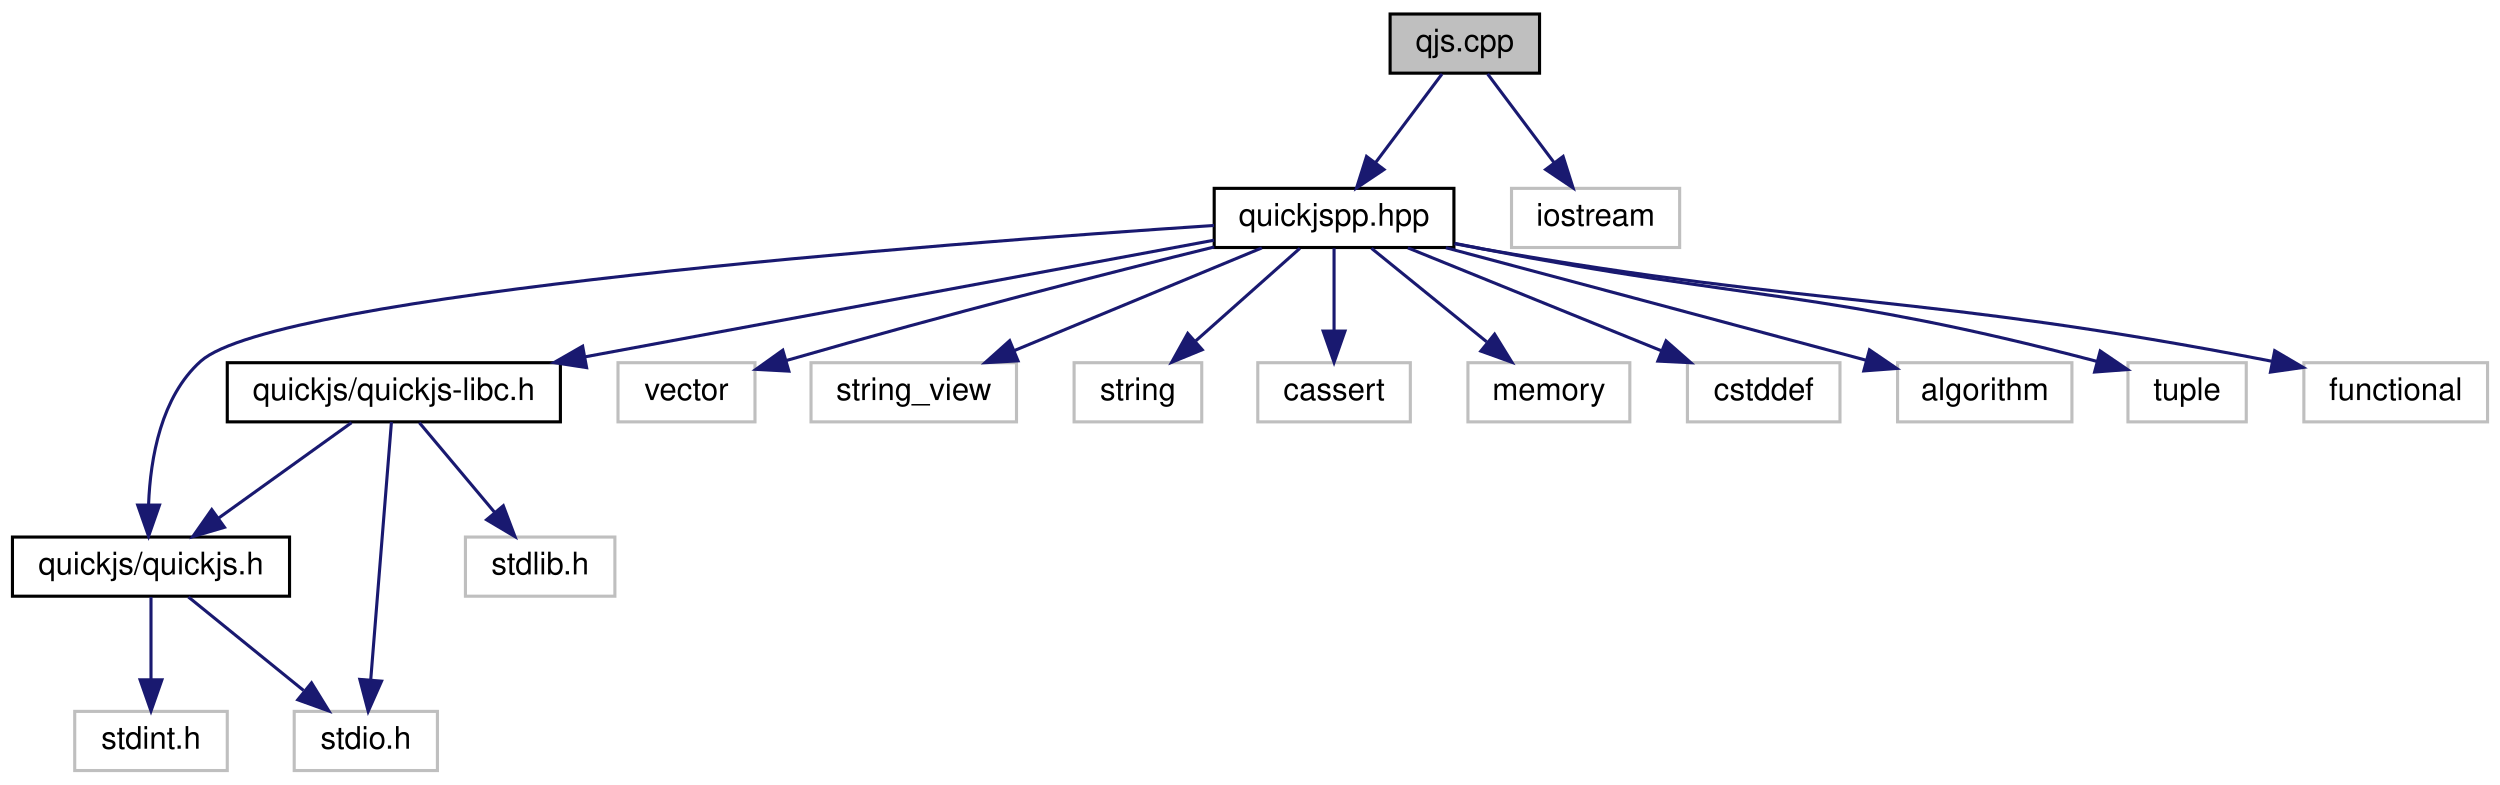
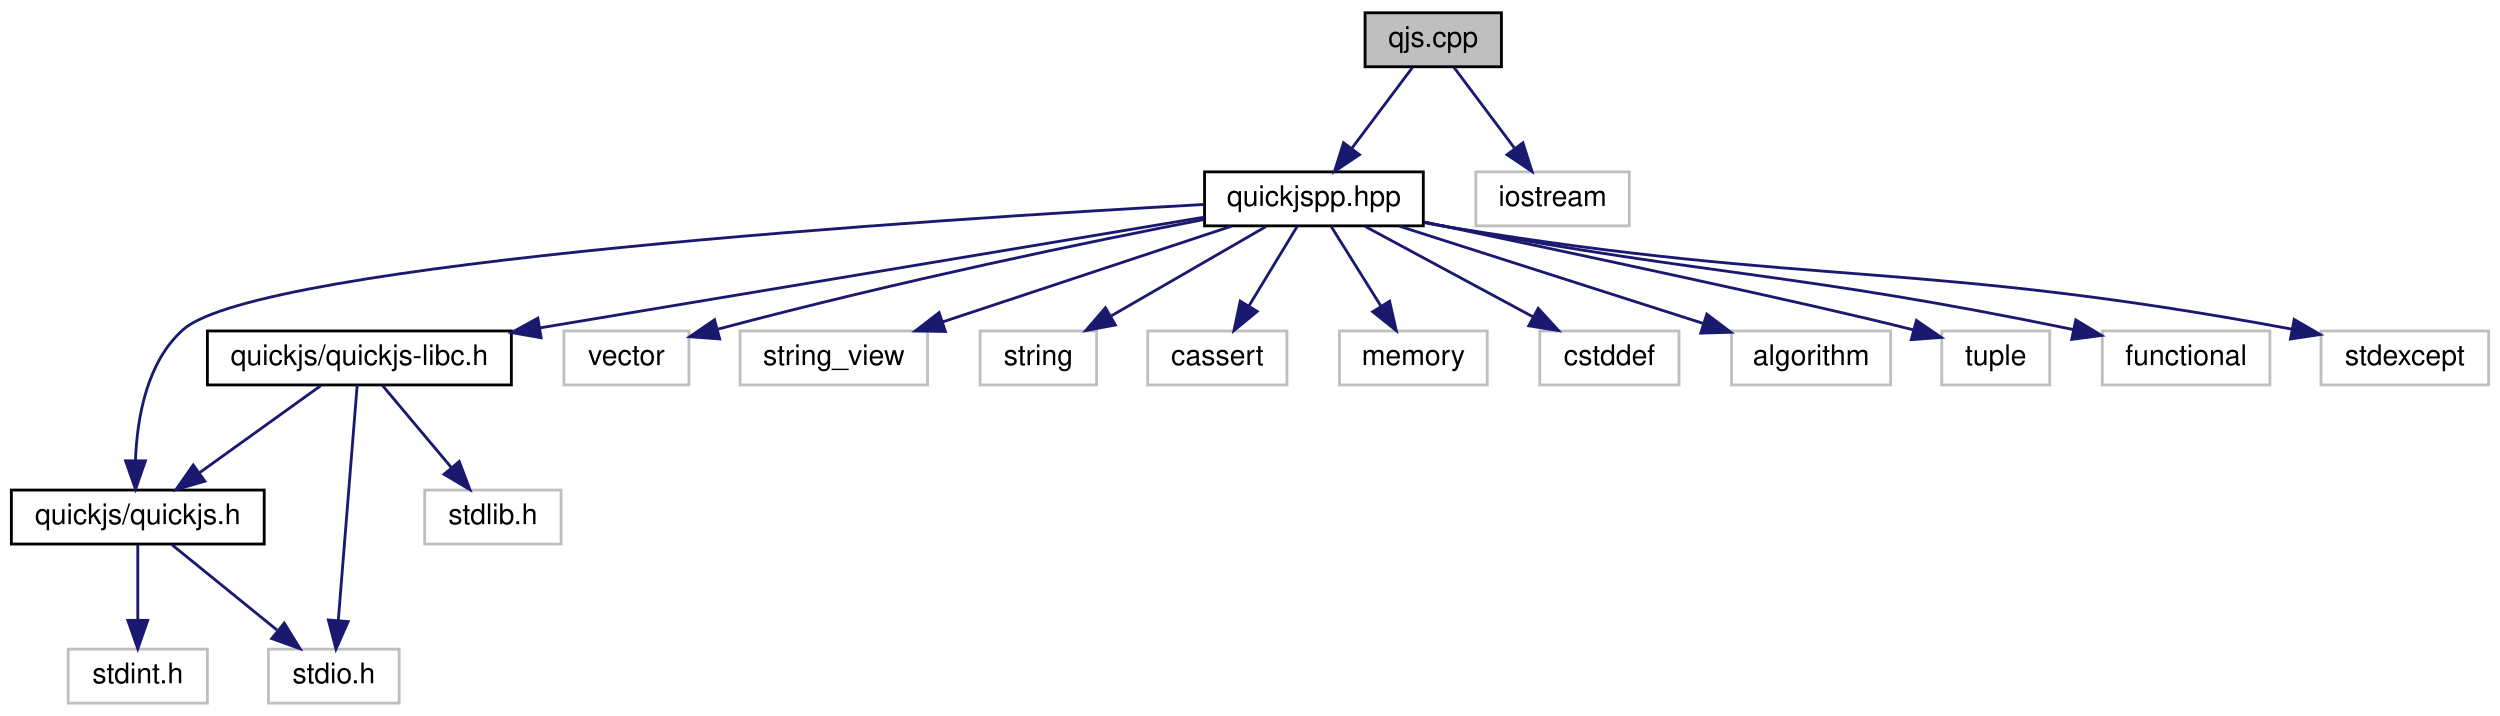
- <svg xmlns="http://www.w3.org/2000/svg" xmlns:xlink="http://www.w3.org/1999/xlink" width="803pt" height="252pt" viewBox="0.00 0.00 803.00 252.00">
+ <svg xmlns="http://www.w3.org/2000/svg" xmlns:xlink="http://www.w3.org/1999/xlink" width="880pt" height="252pt" viewBox="0.00 0.00 880.00 252.00">
  <g id="graph0" class="graph" transform="scale(1 1) rotate(0) translate(4 248)">
    <g id="node1" class="node">
-       <polygon fill="#bfbfbf" stroke="#000000" points="442.5,-224.5 442.5,-243.5 490.5,-243.5 490.5,-224.5 442.5,-224.5" />
-       <text text-anchor="middle" x="466.5" y="-231.5" font-family="Helvetica,sans-Serif" font-size="10.00" fill="#000000">qjs.cpp</text>
+       <polygon fill="#bfbfbf" stroke="#000000" points="476.5,-224.5 476.5,-243.5 524.5,-243.5 524.5,-224.5 476.5,-224.5" />
+       <text text-anchor="middle" x="500.5" y="-231.5" font-family="Helvetica,sans-Serif" font-size="10.00" fill="#000000">qjs.cpp</text>
    </g>
    <g id="node2" class="node">
      <g id="a_node2">
        <a xlink:href="quickjspp_8hpp.html" target="_top" xlink:title="quickjspp.hpp">
-           <polygon fill="none" stroke="#000000" points="386,-168.5 386,-187.5 463,-187.5 463,-168.5 386,-168.5" />
-           <text text-anchor="middle" x="424.5" y="-175.5" font-family="Helvetica,sans-Serif" font-size="10.00" fill="#000000">quickjspp.hpp</text>
+           <polygon fill="none" stroke="#000000" points="420,-168.5 420,-187.5 497,-187.5 497,-168.5 420,-168.5" />
+           <text text-anchor="middle" x="458.5" y="-175.5" font-family="Helvetica,sans-Serif" font-size="10.00" fill="#000000">quickjspp.hpp</text>
        </a>
      </g>
    </g>
    <g id="edge1" class="edge">
-       <path fill="none" stroke="#191970" d="M459.184,-224.245C453.282,-216.376 444.826,-205.101 437.741,-195.654" />
-       <polygon fill="#191970" stroke="#191970" points="440.532,-193.543 431.732,-187.643 434.932,-197.743 440.532,-193.543" />
+       <path fill="none" stroke="#191970" d="M493.184,-224.245C487.282,-216.376 478.826,-205.101 471.741,-195.654" />
+       <polygon fill="#191970" stroke="#191970" points="474.532,-193.543 465.732,-187.643 468.932,-197.743 474.532,-193.543" />
    </g>
-     <g id="node17" class="node">
-       <polygon fill="none" stroke="#bfbfbf" points="481.5,-168.5 481.5,-187.5 535.5,-187.5 535.5,-168.5 481.5,-168.5" />
-       <text text-anchor="middle" x="508.5" y="-175.5" font-family="Helvetica,sans-Serif" font-size="10.00" fill="#000000">iostream</text>
+     <g id="node18" class="node">
+       <polygon fill="none" stroke="#bfbfbf" points="515.5,-168.5 515.5,-187.5 569.5,-187.5 569.5,-168.5 515.5,-168.5" />
+       <text text-anchor="middle" x="542.5" y="-175.5" font-family="Helvetica,sans-Serif" font-size="10.00" fill="#000000">iostream</text>
    </g>
-     <g id="edge18" class="edge">
-       <path fill="none" stroke="#191970" d="M473.816,-224.245C479.718,-216.376 488.174,-205.101 495.259,-195.654" />
-       <polygon fill="#191970" stroke="#191970" points="498.068,-197.743 501.268,-187.643 492.468,-193.543 498.068,-197.743" />
+     <g id="edge19" class="edge">
+       <path fill="none" stroke="#191970" d="M507.816,-224.245C513.718,-216.376 522.174,-205.101 529.259,-195.654" />
+       <polygon fill="#191970" stroke="#191970" points="532.068,-197.743 535.268,-187.643 526.468,-193.543 532.068,-197.743" />
    </g>
    <g id="node3" class="node">
      <g id="a_node3">
        <a xlink:href="quickjs_8h.html" target="_top" xlink:title="quickjs/quickjs.h">
          <polygon fill="none" stroke="#000000" points="0,-56.5 0,-75.5 89,-75.5 89,-56.5 0,-56.5" />
          <text text-anchor="middle" x="44.5" y="-63.5" font-family="Helvetica,sans-Serif" font-size="10.00" fill="#000000">quickjs/quickjs.h</text>
        </a>
      </g>
    </g>
    <g id="edge2" class="edge">
-       <path fill="none" stroke="#191970" d="M385.946,-175.584C297.252,-169.684 84.484,-153.435 60.5,-132 47.75,-120.605 44.312,-100.939 43.726,-86.029" />
-       <polygon fill="#191970" stroke="#191970" points="47.226,-85.772 43.727,-75.772 40.226,-85.771 47.226,-85.772" />
+       <path fill="none" stroke="#191970" d="M419.894,-176.024C325.193,-170.831 87.141,-155.556 60.5,-132 47.69,-120.673 44.259,-100.997 43.692,-86.068" />
+       <polygon fill="#191970" stroke="#191970" points="47.192,-85.799 43.708,-75.793 40.192,-85.787 47.192,-85.799" />
    </g>
    <g id="node6" class="node">
      <g id="a_node6">
        <a xlink:href="quickjs-libc_8h.html" target="_top" xlink:title="quickjs/quickjs-libc.h">
          <polygon fill="none" stroke="#000000" points="69,-112.5 69,-131.5 176,-131.5 176,-112.5 69,-112.5" />
          <text text-anchor="middle" x="122.5" y="-119.5" font-family="Helvetica,sans-Serif" font-size="10.00" fill="#000000">quickjs/quickjs-libc.h</text>
        </a>
      </g>
    </g>
    <g id="edge5" class="edge">
-       <path fill="none" stroke="#191970" d="M385.945,-170.851C334.987,-161.401 244.613,-144.643 184.127,-133.428" />
-       <polygon fill="#191970" stroke="#191970" points="184.414,-129.921 173.943,-131.539 183.138,-136.804 184.414,-129.921" />
+       <path fill="none" stroke="#191970" d="M419.957,-171.576C362.782,-162.047 254.849,-144.058 185.918,-132.57" />
+       <polygon fill="#191970" stroke="#191970" points="186.481,-129.115 176.042,-130.924 185.331,-136.02 186.481,-129.115" />
    </g>
    <g id="node8" class="node">
      <polygon fill="none" stroke="#bfbfbf" points="194.5,-112.5 194.5,-131.5 238.5,-131.5 238.5,-112.5 194.5,-112.5" />
      <text text-anchor="middle" x="216.5" y="-119.5" font-family="Helvetica,sans-Serif" font-size="10.00" fill="#000000">vector</text>
    </g>
    <g id="edge9" class="edge">
-       <path fill="none" stroke="#191970" d="M386,-168.675C352.134,-160.322 301.299,-147.417 248.651,-132.227" />
-       <polygon fill="#191970" stroke="#191970" points="249.383,-128.795 238.804,-129.365 247.429,-135.517 249.383,-128.795" />
+       <path fill="none" stroke="#191970" d="M419.725,-170.724C379.268,-162.873 313.833,-149.448 248.785,-132.164" />
+       <polygon fill="#191970" stroke="#191970" points="249.339,-128.689 238.774,-129.472 247.522,-135.448 249.339,-128.689" />
    </g>
    <g id="node9" class="node">
      <polygon fill="none" stroke="#bfbfbf" points="256.5,-112.5 256.5,-131.5 322.5,-131.5 322.5,-112.5 256.5,-112.5" />
      <text text-anchor="middle" x="289.5" y="-119.5" font-family="Helvetica,sans-Serif" font-size="10.00" fill="#000000">string_view</text>
    </g>
    <g id="edge10" class="edge">
-       <path fill="none" stroke="#191970" d="M401.293,-168.373C379.33,-159.263 346.167,-145.506 321.66,-135.34" />
-       <polygon fill="#191970" stroke="#191970" points="322.982,-132.1 312.404,-131.501 320.3,-138.566 322.982,-132.1" />
+       <path fill="none" stroke="#191970" d="M429.448,-168.373C401.346,-159.061 358.595,-144.895 327.739,-134.671" />
+       <polygon fill="#191970" stroke="#191970" points="328.766,-131.324 318.173,-131.501 326.565,-137.969 328.766,-131.324" />
    </g>
    <g id="node10" class="node">
      <polygon fill="none" stroke="#bfbfbf" points="341,-112.5 341,-131.5 382,-131.5 382,-112.5 341,-112.5" />
      <text text-anchor="middle" x="361.5" y="-119.5" font-family="Helvetica,sans-Serif" font-size="10.00" fill="#000000">string</text>
    </g>
    <g id="edge11" class="edge">
-       <path fill="none" stroke="#191970" d="M413.526,-168.245C404.312,-160.055 390.947,-148.175 380.07,-138.507" />
-       <polygon fill="#191970" stroke="#191970" points="382.147,-135.67 372.348,-131.643 377.497,-140.902 382.147,-135.67" />
+       <path fill="none" stroke="#191970" d="M441.604,-168.245C426.582,-159.573 404.396,-146.764 387.179,-136.825" />
+       <polygon fill="#191970" stroke="#191970" points="388.613,-133.611 378.202,-131.643 385.113,-139.674 388.613,-133.611" />
    </g>
    <g id="node11" class="node">
      <polygon fill="none" stroke="#bfbfbf" points="400,-112.5 400,-131.5 449,-131.5 449,-112.5 400,-112.5" />
      <text text-anchor="middle" x="424.5" y="-119.5" font-family="Helvetica,sans-Serif" font-size="10.00" fill="#000000">cassert</text>
    </g>
    <g id="edge12" class="edge">
-       <path fill="none" stroke="#191970" d="M424.5,-168.245C424.5,-160.938 424.5,-150.694 424.5,-141.705" />
-       <polygon fill="#191970" stroke="#191970" points="428,-141.643 424.5,-131.643 421,-141.643 428,-141.643" />
+       <path fill="none" stroke="#191970" d="M452.578,-168.245C447.897,-160.537 441.233,-149.56 435.571,-140.235" />
+       <polygon fill="#191970" stroke="#191970" points="438.536,-138.374 430.354,-131.643 432.553,-142.007 438.536,-138.374" />
    </g>
    <g id="node12" class="node">
      <polygon fill="none" stroke="#bfbfbf" points="467.5,-112.5 467.5,-131.5 519.5,-131.5 519.5,-112.5 467.5,-112.5" />
      <text text-anchor="middle" x="493.5" y="-119.5" font-family="Helvetica,sans-Serif" font-size="10.00" fill="#000000">memory</text>
    </g>
    <g id="edge13" class="edge">
-       <path fill="none" stroke="#191970" d="M436.519,-168.245C446.71,-159.975 461.536,-147.942 473.511,-138.223" />
-       <polygon fill="#191970" stroke="#191970" points="476.06,-140.662 481.619,-131.643 471.649,-135.227 476.06,-140.662" />
+       <path fill="none" stroke="#191970" d="M464.596,-168.245C469.414,-160.537 476.275,-149.56 482.103,-140.235" />
+       <polygon fill="#191970" stroke="#191970" points="485.141,-141.978 487.473,-131.643 479.205,-138.268 485.141,-141.978" />
    </g>
    <g id="node13" class="node">
      <polygon fill="none" stroke="#bfbfbf" points="538,-112.5 538,-131.5 587,-131.5 587,-112.5 538,-112.5" />
      <text text-anchor="middle" x="562.5" y="-119.5" font-family="Helvetica,sans-Serif" font-size="10.00" fill="#000000">cstddef</text>
    </g>
    <g id="edge14" class="edge">
-       <path fill="none" stroke="#191970" d="M448.223,-168.373C470.674,-159.263 504.574,-145.506 529.625,-135.34" />
-       <polygon fill="#191970" stroke="#191970" points="531.136,-138.505 539.087,-131.501 528.504,-132.018 531.136,-138.505" />
+       <path fill="none" stroke="#191970" d="M476.615,-168.245C492.945,-159.453 517.171,-146.408 535.734,-136.412" />
+       <polygon fill="#191970" stroke="#191970" points="537.447,-139.465 544.592,-131.643 534.128,-133.302 537.447,-139.465" />
    </g>
    <g id="node14" class="node">
      <polygon fill="none" stroke="#bfbfbf" points="605.5,-112.5 605.5,-131.5 661.5,-131.5 661.5,-112.5 605.5,-112.5" />
      <text text-anchor="middle" x="633.5" y="-119.5" font-family="Helvetica,sans-Serif" font-size="10.00" fill="#000000">algorithm</text>
    </g>
    <g id="edge15" class="edge">
-       <path fill="none" stroke="#191970" d="M460.415,-168.424C493.177,-159.683 543.193,-146.321 595.442,-132.28" />
-       <polygon fill="#191970" stroke="#191970" points="596.472,-135.628 605.22,-129.651 594.654,-128.868 596.472,-135.628" />
+       <path fill="none" stroke="#191970" d="M488.584,-168.373C518.124,-158.92 563.297,-144.465 595.347,-134.209" />
+       <polygon fill="#191970" stroke="#191970" points="596.797,-137.42 605.255,-131.038 594.664,-130.753 596.797,-137.42" />
    </g>
    <g id="node15" class="node">
      <polygon fill="none" stroke="#bfbfbf" points="679.5,-112.5 679.5,-131.5 717.5,-131.5 717.5,-112.5 679.5,-112.5" />
      <text text-anchor="middle" x="698.5" y="-119.5" font-family="Helvetica,sans-Serif" font-size="10.00" fill="#000000">tuple</text>
    </g>
    <g id="edge16" class="edge">
-       <path fill="none" stroke="#191970" d="M463.255,-169.837C466.381,-169.206 469.492,-168.587 472.5,-168 557.202,-151.48 582.343,-154.846 669.563,-131.917" />
-       <polygon fill="#191970" stroke="#191970" points="670.592,-135.265 679.351,-129.304 668.786,-128.502 670.592,-135.265" />
+       <path fill="none" stroke="#191970" d="M497.271,-169.871C548.079,-159.18 634.12,-140.931 669.423,-131.901" />
+       <polygon fill="#191970" stroke="#191970" points="670.591,-135.211 679.327,-129.216 668.759,-128.455 670.591,-135.211" />
    </g>
    <g id="node16" class="node">
      <polygon fill="none" stroke="#bfbfbf" points="736,-112.5 736,-131.5 795,-131.5 795,-112.5 736,-112.5" />
      <text text-anchor="middle" x="765.5" y="-119.5" font-family="Helvetica,sans-Serif" font-size="10.00" fill="#000000">functional</text>
    </g>
    <g id="edge17" class="edge">
-       <path fill="none" stroke="#191970" d="M463.231,-169.707C466.363,-169.105 469.481,-168.528 472.5,-168 581.633,-148.919 612.907,-153.883 725.693,-131.97" />
-       <polygon fill="#191970" stroke="#191970" points="726.633,-135.352 735.767,-129.984 725.279,-128.484 726.633,-135.352" />
+       <path fill="none" stroke="#191970" d="M497.244,-169.779C500.373,-169.16 503.487,-168.56 506.5,-168 600.77,-150.476 627.803,-152.189 725.73,-132.008" />
+       <polygon fill="#191970" stroke="#191970" points="726.678,-135.385 735.753,-129.917 725.249,-128.533 726.678,-135.385" />
+     </g>
+     <g id="node17" class="node">
+       <polygon fill="none" stroke="#bfbfbf" points="813,-112.5 813,-131.5 872,-131.5 872,-112.5 813,-112.5" />
+       <text text-anchor="middle" x="842.5" y="-119.5" font-family="Helvetica,sans-Serif" font-size="10.00" fill="#000000">stdexcept</text>
+     </g>
+     <g id="edge18" class="edge">
+       <path fill="none" stroke="#191970" d="M497.22,-169.638C500.353,-169.052 503.476,-168.497 506.5,-168 634.929,-146.904 671.681,-156.533 802.701,-132.146" />
+       <polygon fill="#191970" stroke="#191970" points="803.543,-135.549 812.718,-130.25 802.241,-128.671 803.543,-135.549" />
    </g>
    <g id="node4" class="node">
      <polygon fill="none" stroke="#bfbfbf" points="90.5,-.5 90.5,-19.5 136.5,-19.5 136.5,-.5 90.5,-.5" />
      <text text-anchor="middle" x="113.5" y="-7.5" font-family="Helvetica,sans-Serif" font-size="10.00" fill="#000000">stdio.h</text>
    </g>
    <g id="edge3" class="edge">
      <path fill="none" stroke="#191970" d="M56.519,-56.245C66.71,-47.975 81.536,-35.942 93.511,-26.223" />
      <polygon fill="#191970" stroke="#191970" points="96.06,-28.662 101.619,-19.643 91.649,-23.227 96.06,-28.662" />
    </g>
    <g id="node5" class="node">
      <polygon fill="none" stroke="#bfbfbf" points="20,-.5 20,-19.5 69,-19.5 69,-.5 20,-.5" />
      <text text-anchor="middle" x="44.5" y="-7.5" font-family="Helvetica,sans-Serif" font-size="10.00" fill="#000000">stdint.h</text>
    </g>
    <g id="edge4" class="edge">
      <path fill="none" stroke="#191970" d="M44.5,-56.245C44.5,-48.938 44.5,-38.694 44.5,-29.705" />
      <polygon fill="#191970" stroke="#191970" points="48,-29.643 44.5,-19.643 41,-29.643 48,-29.643" />
    </g>
    <g id="edge8" class="edge">
      <path fill="none" stroke="#191970" d="M108.913,-112.246C97.169,-103.814 79.98,-91.473 66.312,-81.66" />
      <polygon fill="#191970" stroke="#191970" points="68.095,-78.632 57.931,-75.643 64.013,-84.318 68.095,-78.632" />
    </g>
    <g id="edge6" class="edge">
      <path fill="none" stroke="#191970" d="M121.733,-112.451C120.265,-94.184 117.032,-53.955 115.083,-29.698" />
      <polygon fill="#191970" stroke="#191970" points="118.555,-29.212 114.265,-19.525 111.578,-29.773 118.555,-29.212" />
    </g>
    <g id="node7" class="node">
      <polygon fill="none" stroke="#bfbfbf" points="145.5,-56.5 145.5,-75.5 193.5,-75.5 193.5,-56.5 145.5,-56.5" />
      <text text-anchor="middle" x="169.5" y="-63.5" font-family="Helvetica,sans-Serif" font-size="10.00" fill="#000000">stdlib.h</text>
    </g>
    <g id="edge7" class="edge">
      <path fill="none" stroke="#191970" d="M130.687,-112.246C137.359,-104.296 146.948,-92.871 154.925,-83.366" />
      <polygon fill="#191970" stroke="#191970" points="157.659,-85.552 161.407,-75.643 152.297,-81.052 157.659,-85.552" />
    </g>
  </g>
</svg>
